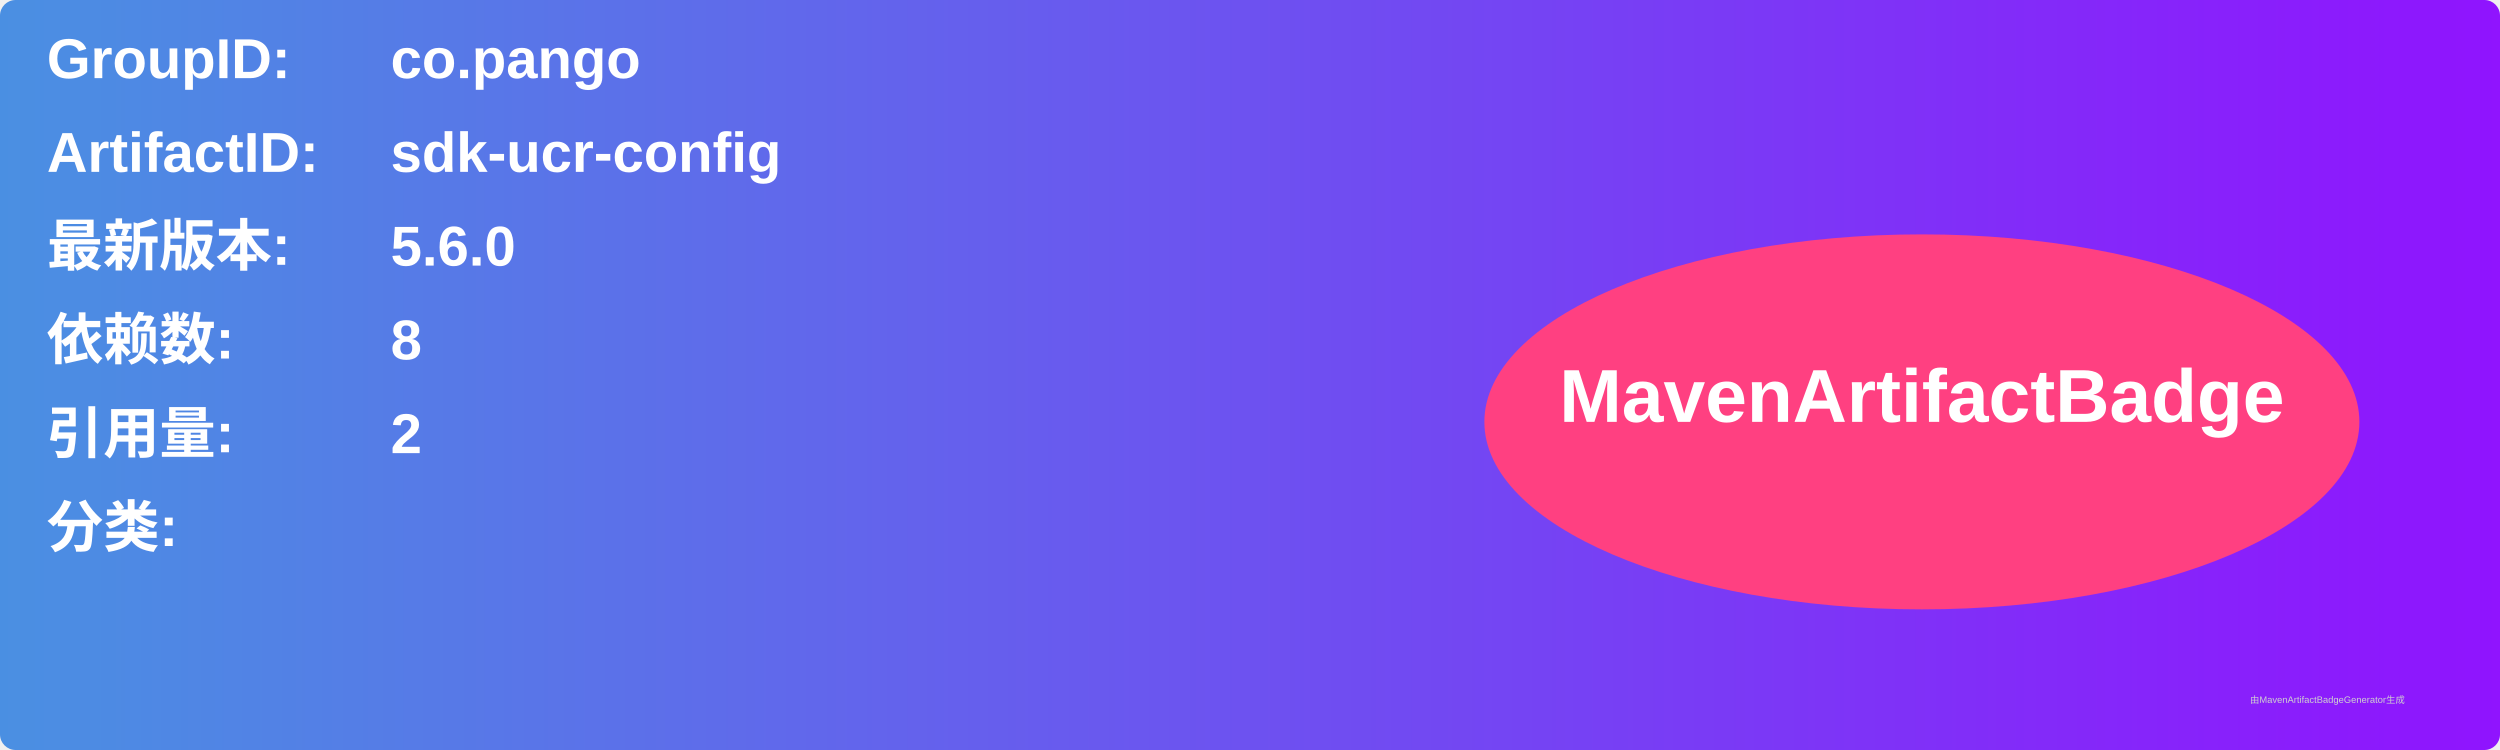
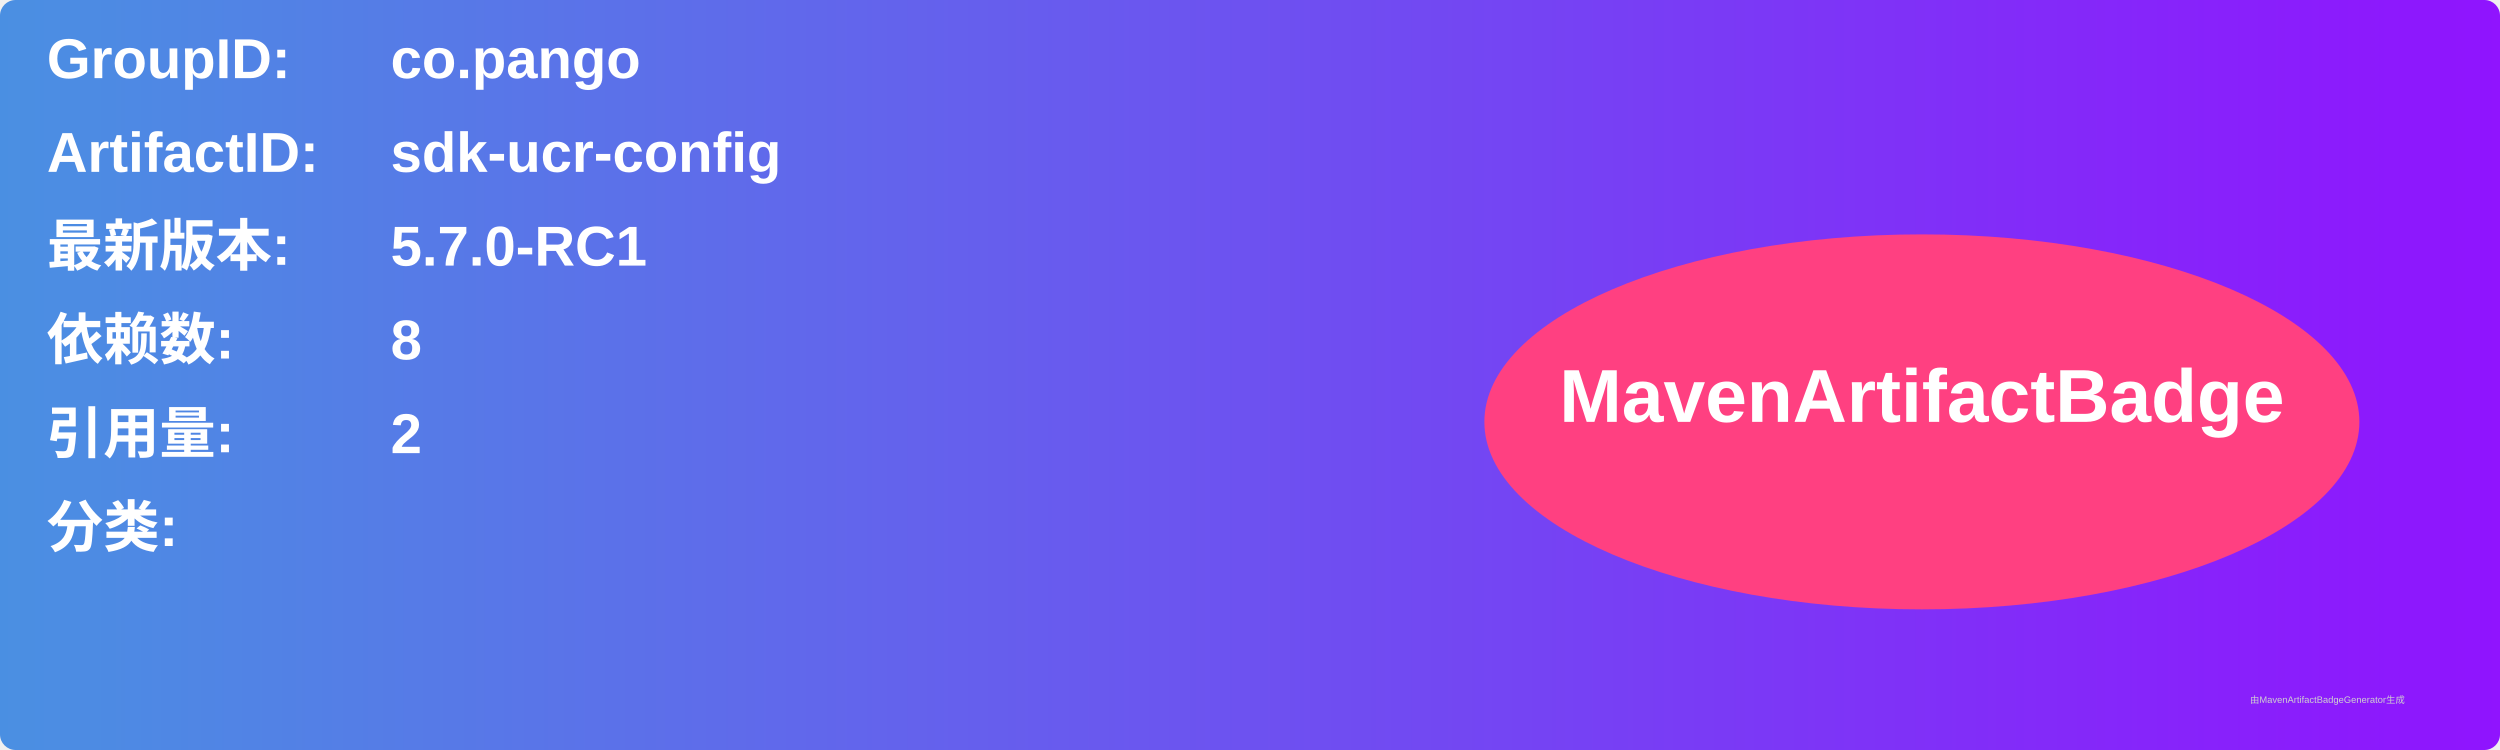
<svg xmlns="http://www.w3.org/2000/svg" width="800" height="240" viewBox="0 0 800 240">
  <linearGradient id="grad" x1="0%" y1="0%" x2="100%" y2="0%">
    <stop offset="0%" stop-color="#4a90e2" />
    <stop offset="100%" stop-color="#9013fe" />
  </linearGradient>
  <rect width="100%" height="100%" rx="5" ry="5" fill="url(#grad)" />
  <g transform="translate(15, 15)">
    <text x="0" y="10" font-family="Arial" font-size="18" fill="white" font-weight="bold" width="260">GroupID:</text>
    <text x="110" y="10" font-family="Arial" font-size="18" fill="white" font-weight="bold" width="460">co.pango</text>
    <text x="0" y="40" font-family="Arial" font-size="18" fill="white" font-weight="bold" width="260">ArtifactID:</text>
    <text x="110" y="40" font-family="Arial" font-size="18" fill="white" font-weight="bold" width="460">sdk-ucr-config</text>
    <text x="0" y="70" font-family="Arial" font-size="18" fill="white" font-weight="bold">最新版本:</text>
    <text x="110" y="70" font-family="Arial" font-size="18" fill="white" font-weight="bold">
-       <tspan font-weight="bold">5.6.0</tspan>
+       <tspan font-weight="bold">5.7.0-RC1</tspan>
    </text>
    <text x="0" y="100" font-family="Arial" font-size="18" fill="white" font-weight="bold">依赖数: </text>
    <text x="110" y="100" font-family="Arial" font-size="18" fill="white">
      <tspan font-weight="bold">8</tspan>
    </text>
    <text x="0" y="130" font-family="Arial" font-size="18" fill="white" font-weight="bold">引用量: </text>
    <text x="110" y="130" font-family="Arial" font-size="18" fill="white">
      <tspan font-weight="bold">2</tspan>
    </text>
    <text x="0" y="160" font-family="Arial" font-size="18" fill="white" font-weight="bold">分类:</text>
    <text x="10" y="190" font-family="Arial" font-size="10" fill="white">
      <tspan font-weight="bold" />
    </text>
    <ellipse cx="600" cy="120" rx="140" ry="60" fill="#ff4081" />
    <text x="600" y="120" text-anchor="middle" font-family="Arial" font-size="24" fill="white" font-weight="bold">MavenArtifactBadge</text>
  </g>
  <text x="720" y="225" font-family="Arial" font-size="3" fill="#d0d0d0">由MavenArtifactBadgeGenerator生成</text>
</svg>
